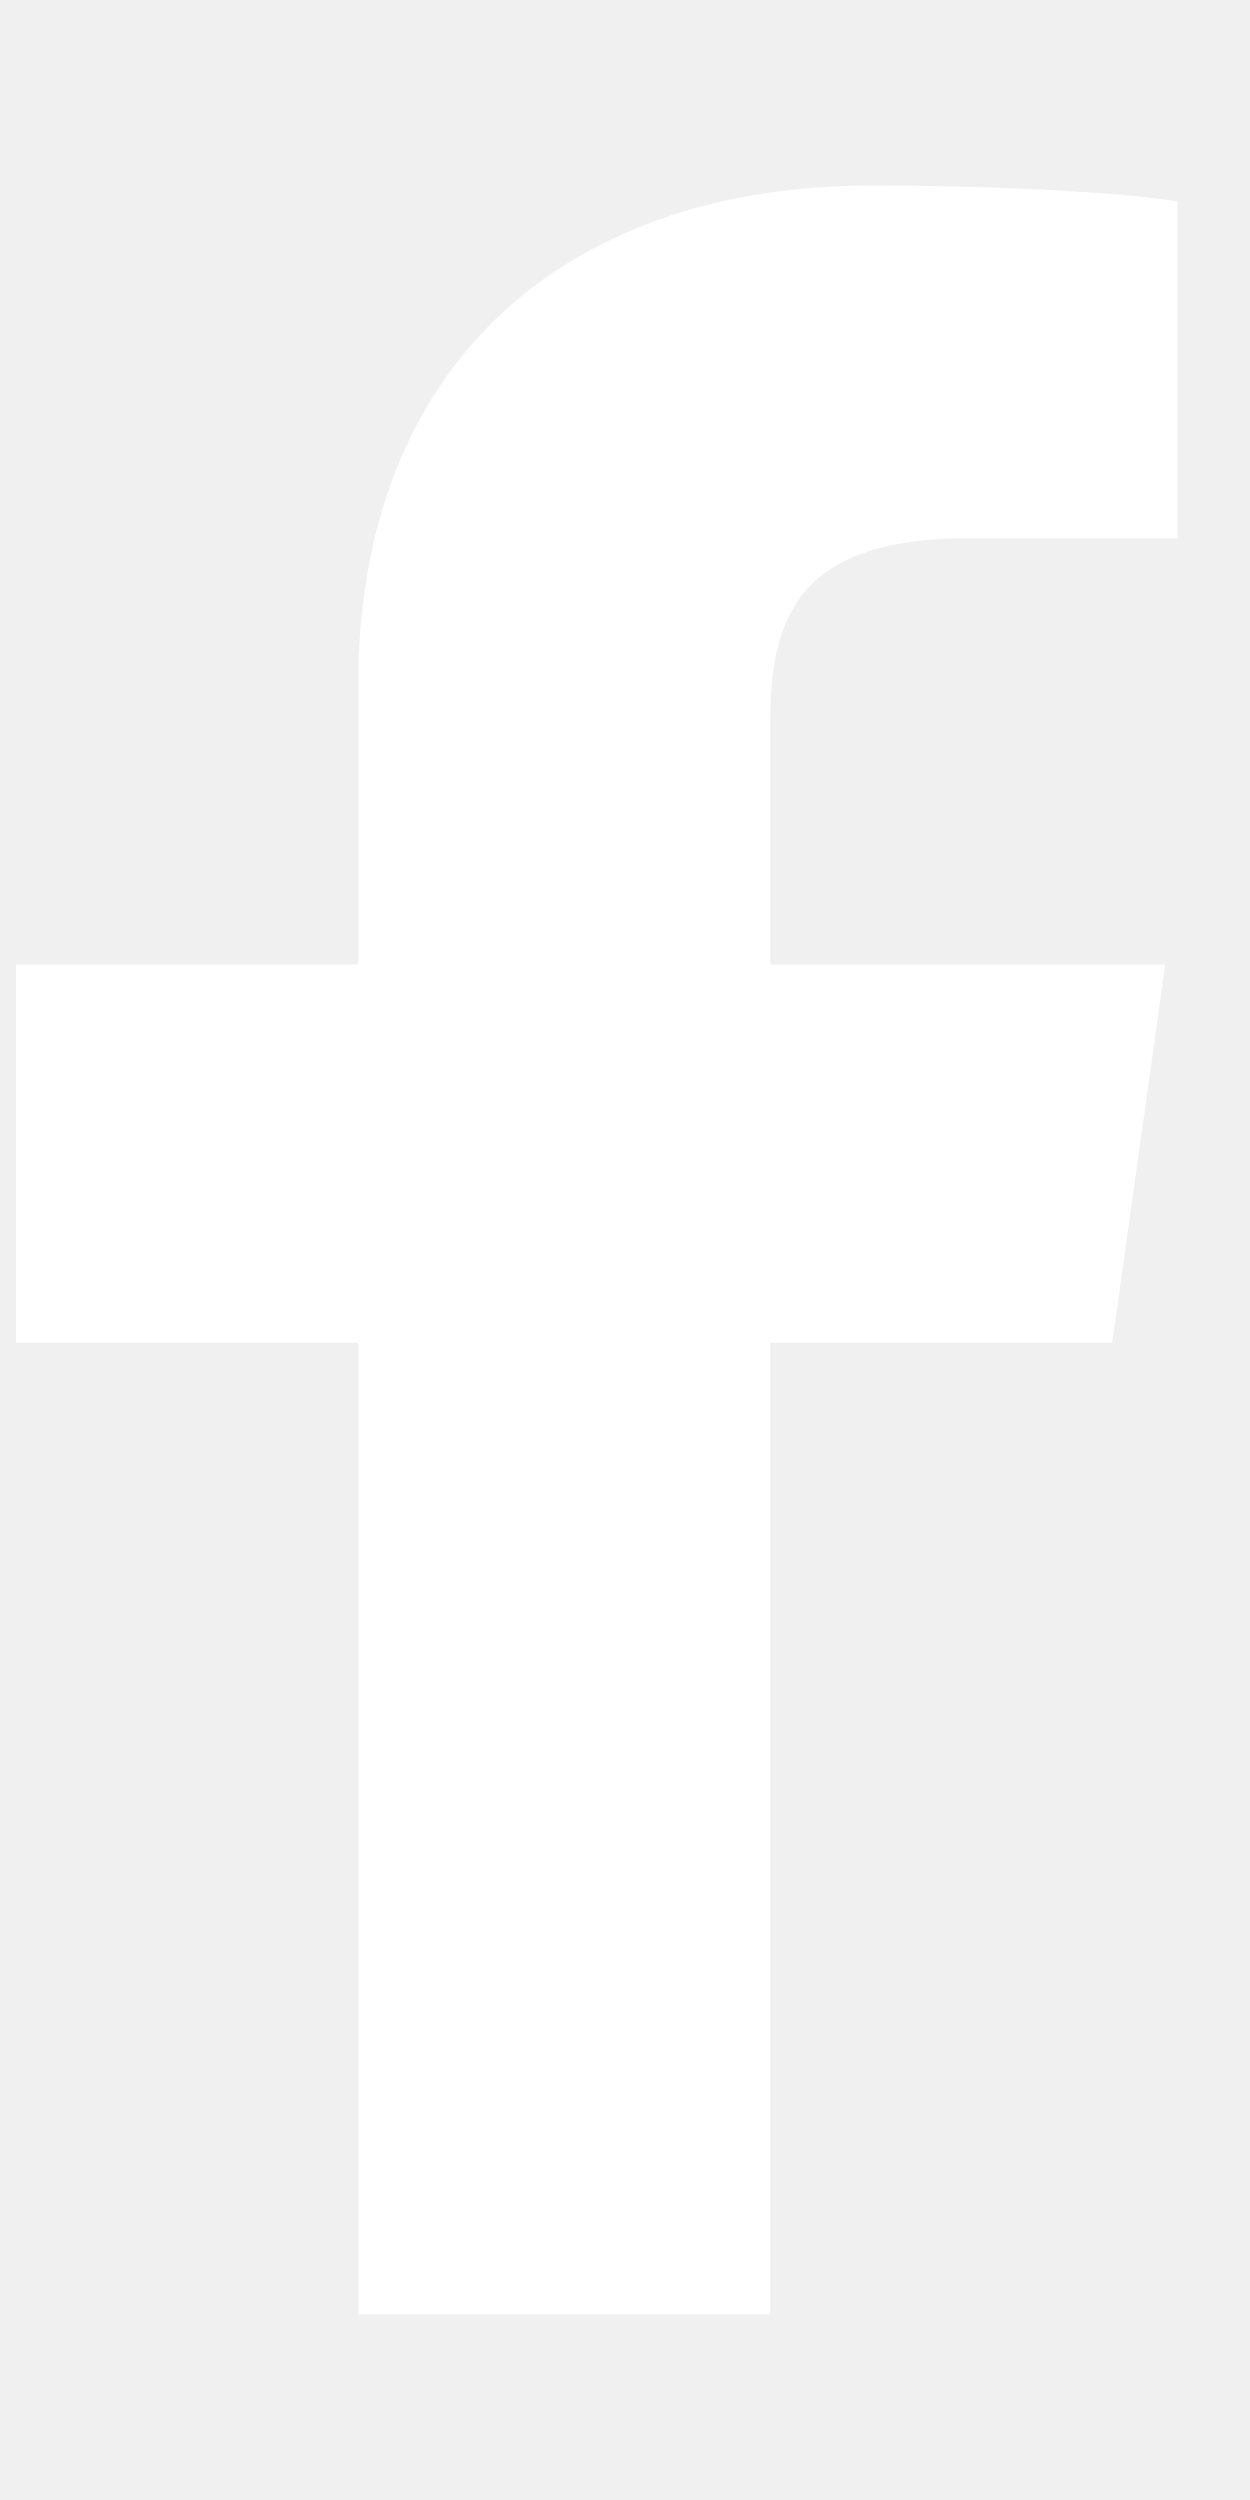
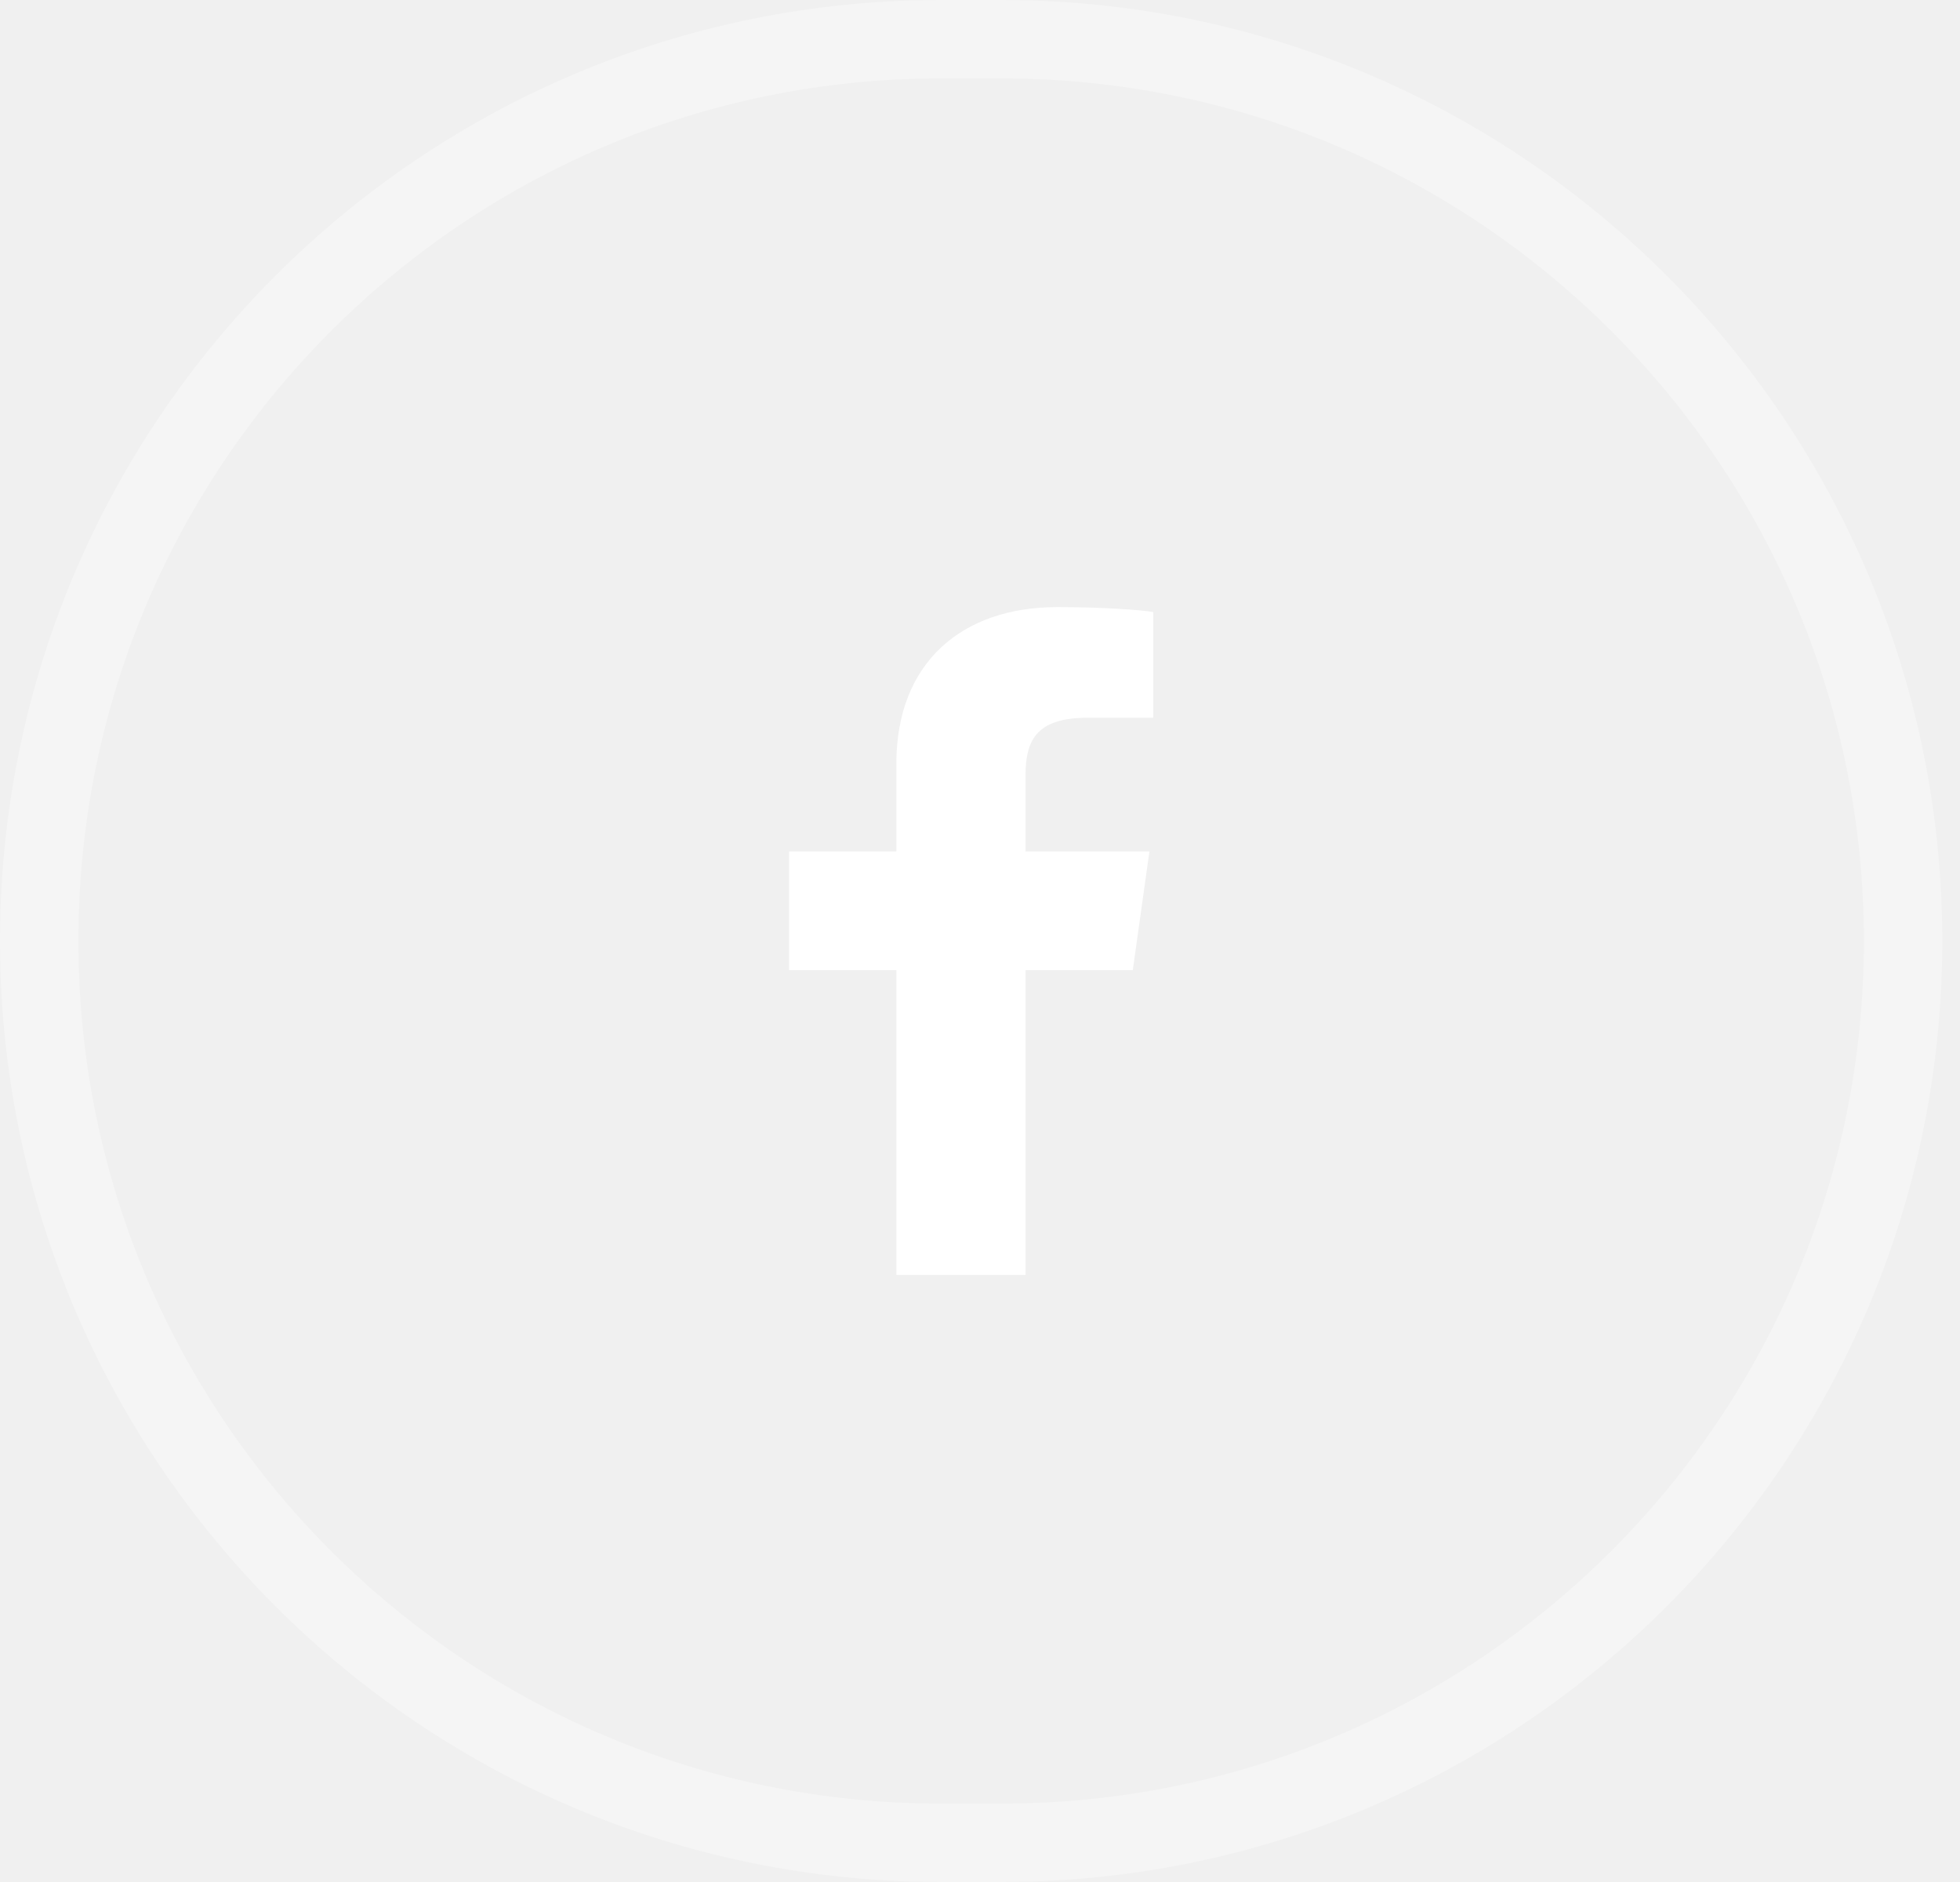
- <svg xmlns="http://www.w3.org/2000/svg" width="5" height="10" viewBox="0 0 5 10" fill="none">
-   <path d="M4.71 0.806V2.153H3.871C3.206 2.153 3.081 2.456 3.081 2.887V3.858H4.661L4.449 5.371H3.081V9.258H1.433V5.371H0.064V3.858H1.433V2.74C1.433 1.448 2.271 0.742 3.486 0.742C4.064 0.742 4.565 0.778 4.71 0.806Z" fill="white" />
+ <svg xmlns="http://www.w3.org/2000/svg" width="25" height="24" viewBox="0 0 25 24" fill="none">
+   <rect x="0.5" y="0.5" width="23.774" height="23" rx="11.5" stroke="white" stroke-opacity="0.32" />
+   <path d="M14.71 7.806V9.153H13.871C13.206 9.153 13.081 9.456 13.081 9.887V10.858H14.661L14.449 12.371H13.081V16.258H11.433V12.371H10.065V10.858H11.433V9.74C11.433 8.448 12.271 7.742 13.486 7.742C14.064 7.742 14.565 7.778 14.71 7.806Z" fill="white" />
</svg>
